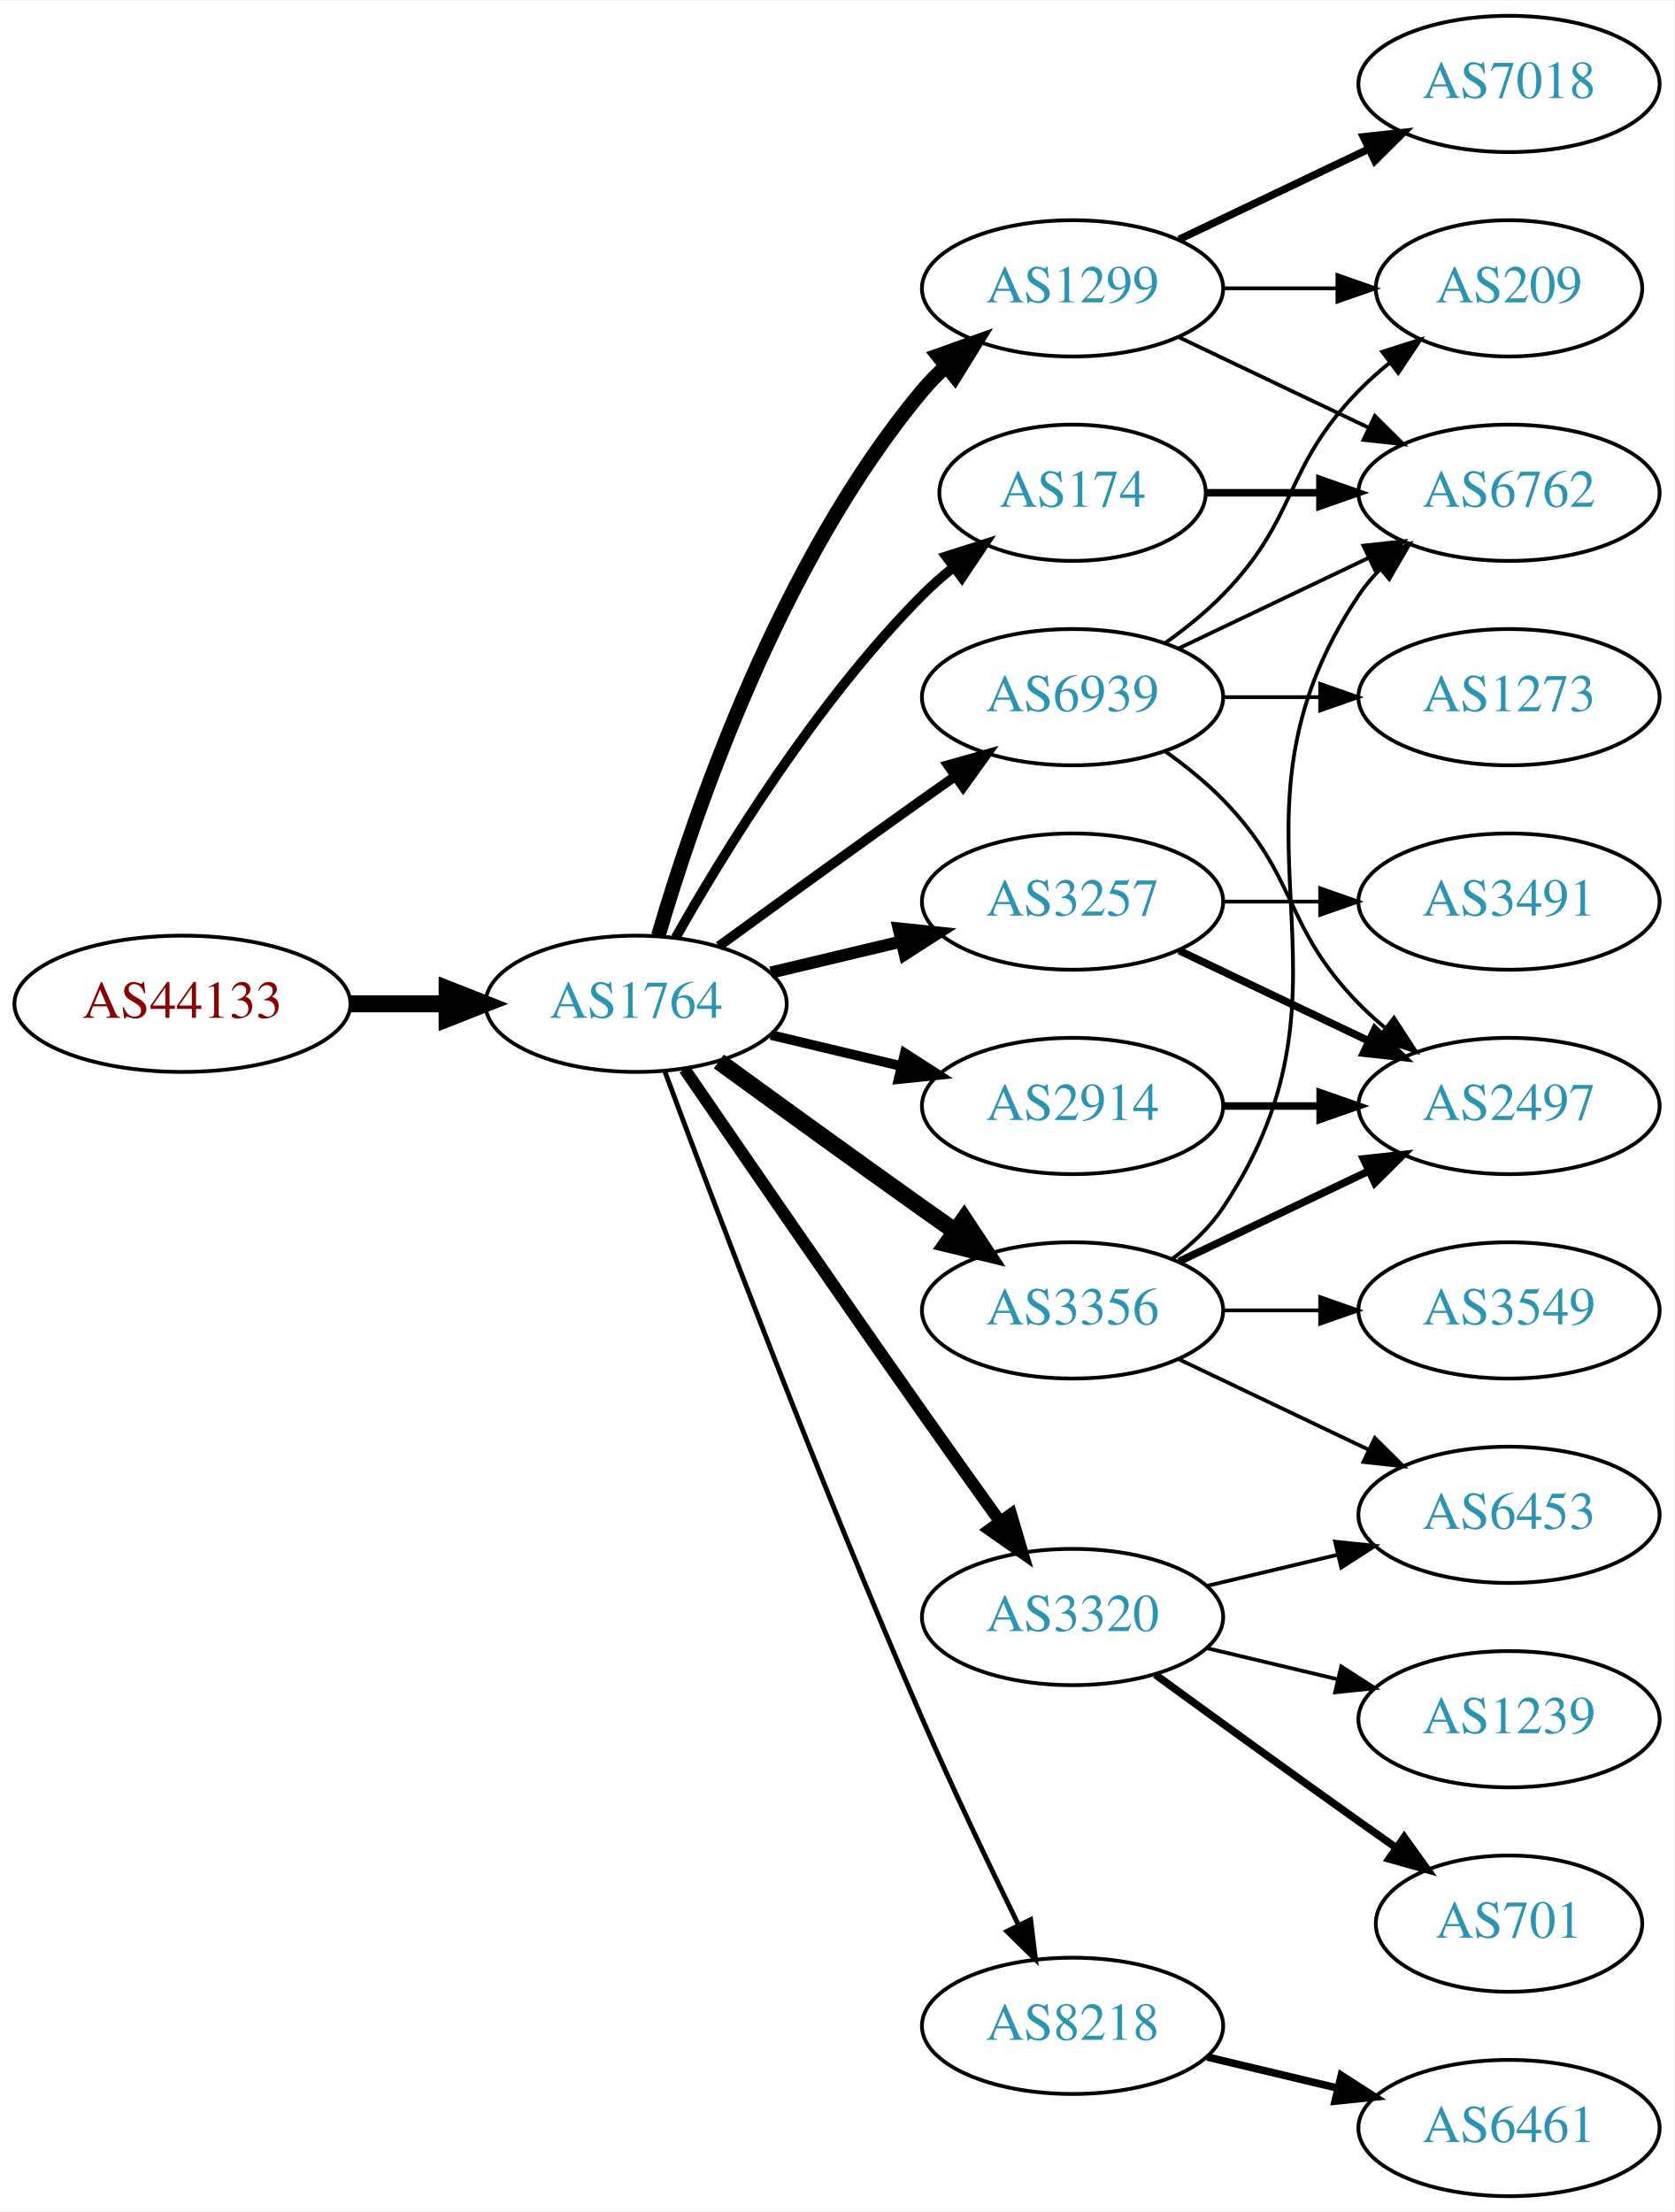
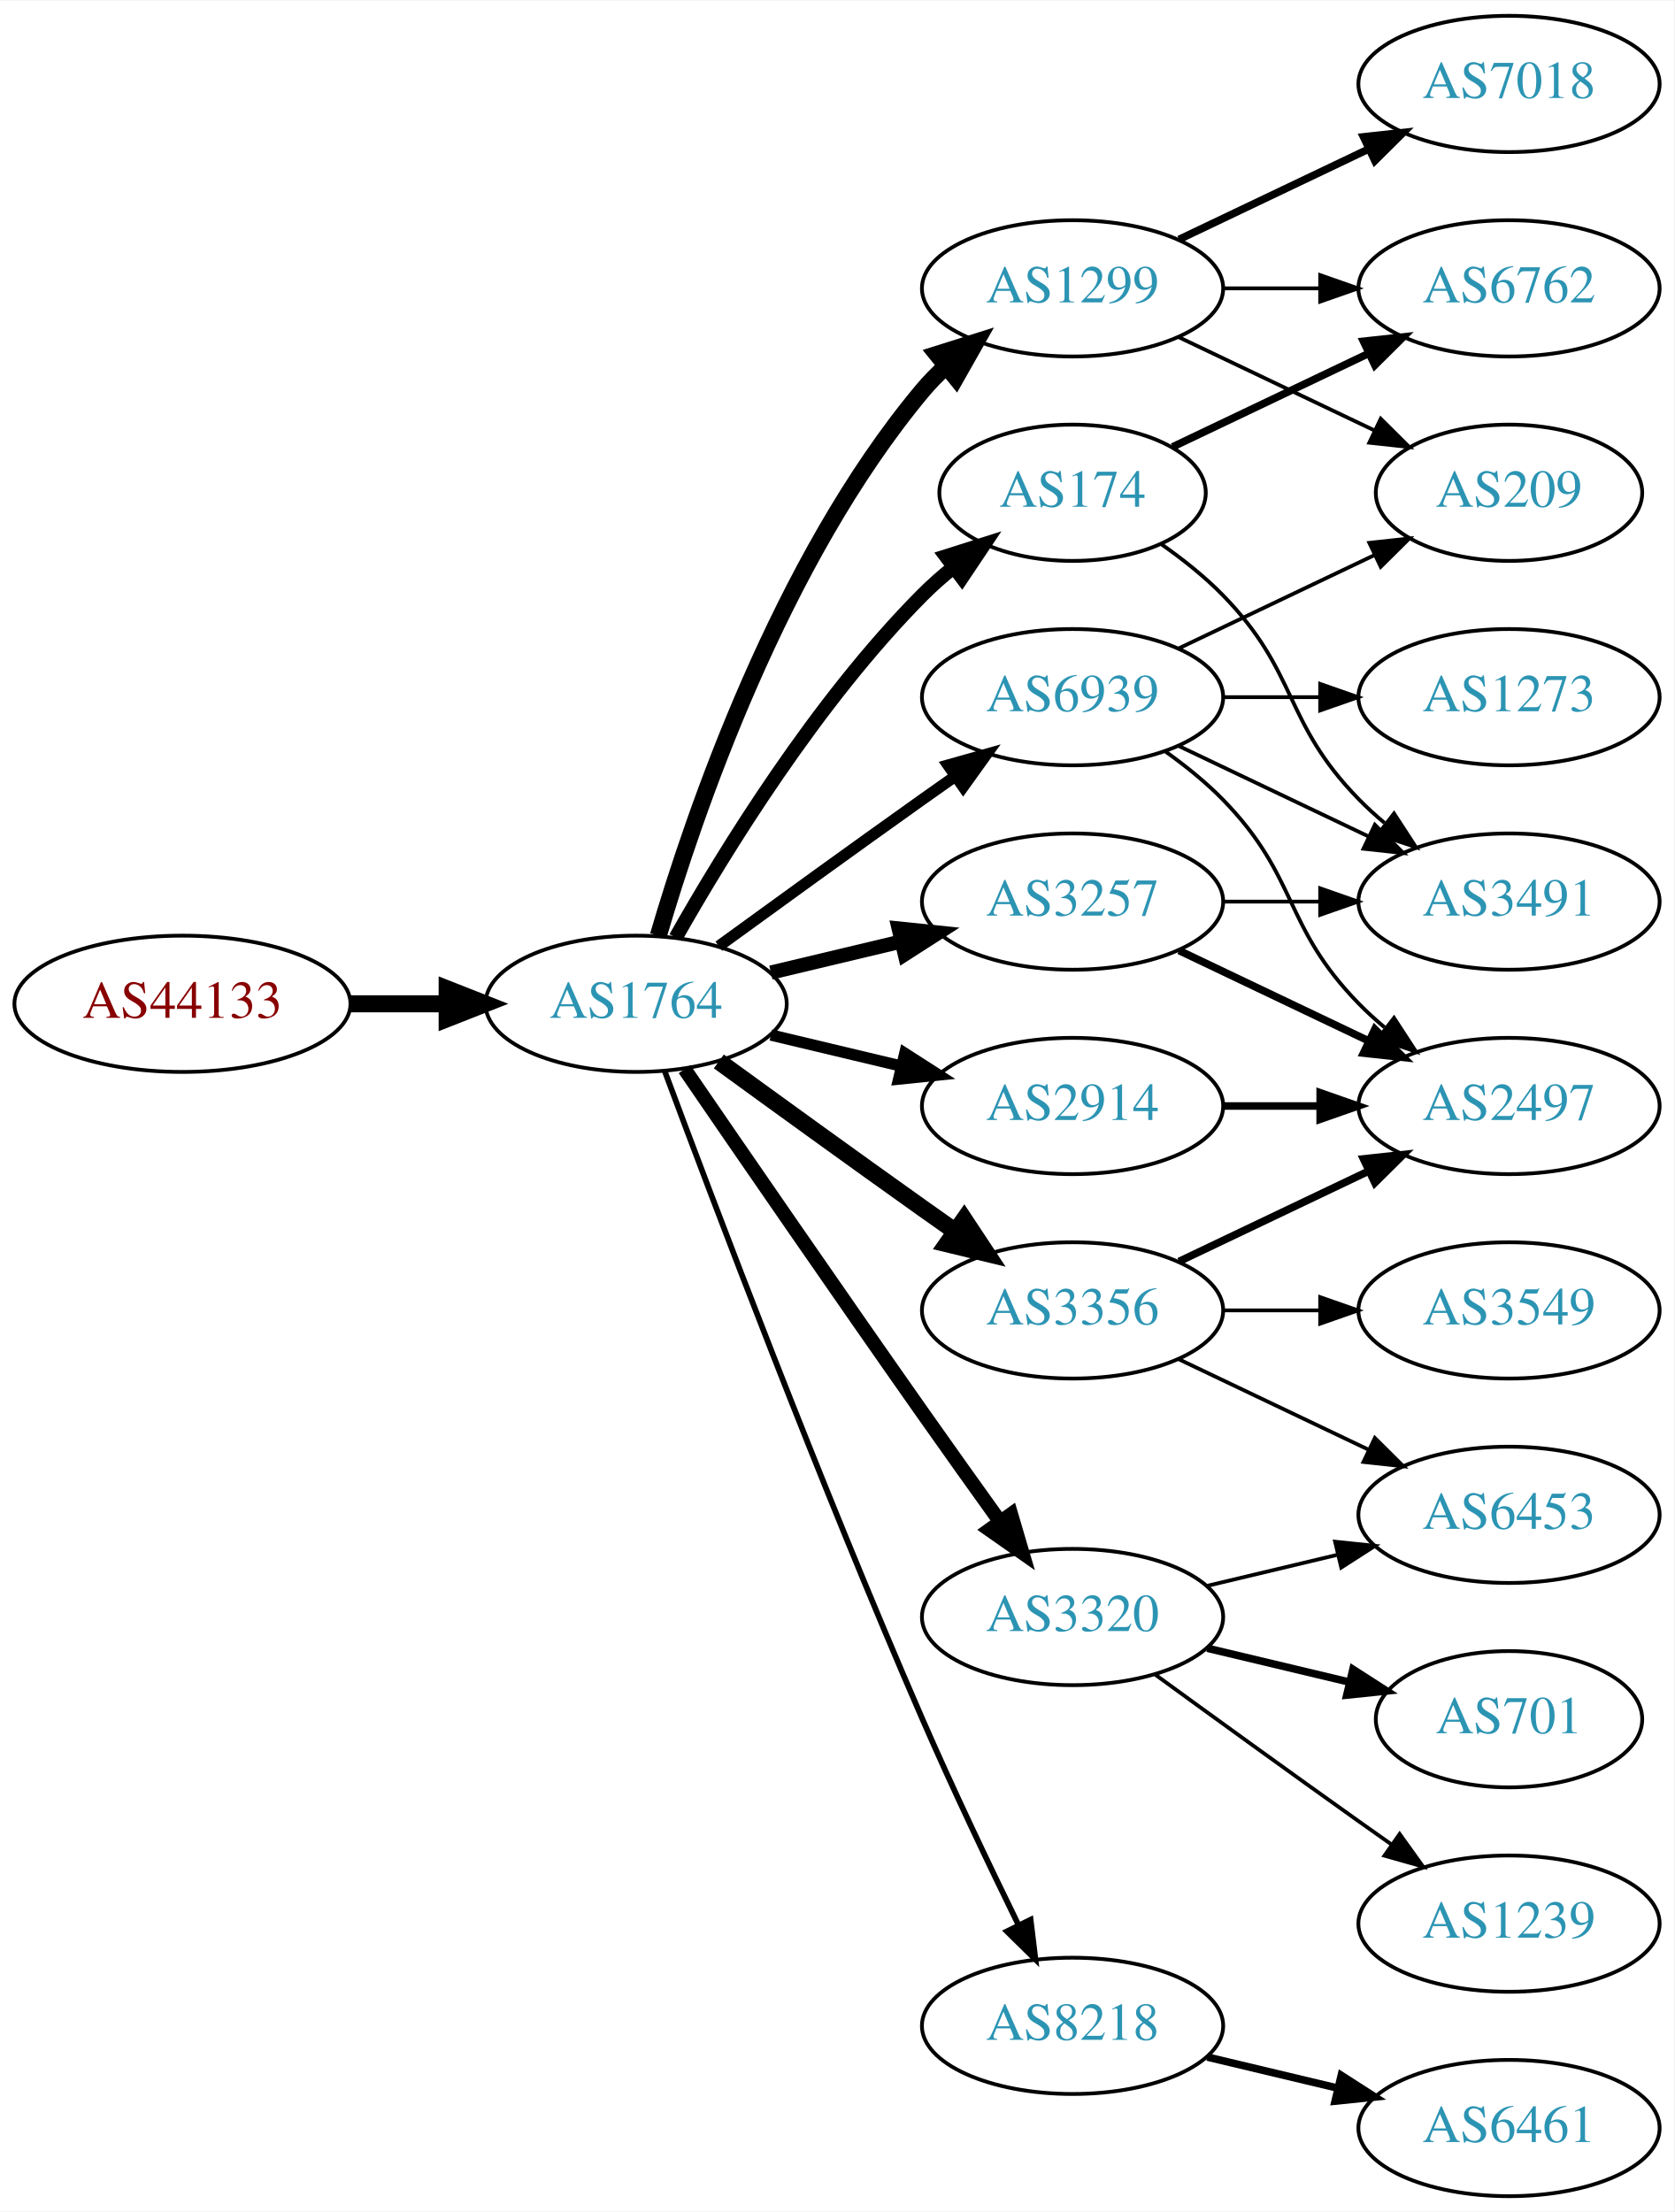
<svg xmlns="http://www.w3.org/2000/svg" xmlns:xlink="http://www.w3.org/1999/xlink" width="442pt" height="584pt" viewBox="0.00 0.00 442.27 584.00">
  <g id="graph0" class="graph" transform="scale(1 1) rotate(0) translate(4 580)">
    <polygon fill="white" stroke="none" points="-4,4 -4,-580 438.271,-580 438.271,4 -4,4" />
    <g id="node1" class="node">
      <g id="a_node1">
        <a xlink:href="/asn/44133" xlink:title="AS44133 ~ IPAX OG [AT]">
          <ellipse fill="#ffffff" stroke="black" cx="44.196" cy="-315" rx="44.393" ry="18" />
          <text text-anchor="middle" x="44.196" y="-311.3" font-family="Times,serif" font-size="14.00" fill="#880000">AS44133</text>
        </a>
      </g>
    </g>
    <g id="node2" class="node">
      <g id="a_node2">
        <a xlink:href="/asn/1764" xlink:title="AS1764 ~ NEXTLAYER-AS [AT]">
          <ellipse fill="#ffffff" stroke="black" cx="164.039" cy="-315" rx="39.794" ry="18" />
          <text text-anchor="middle" x="164.039" y="-311.3" font-family="Times,serif" font-size="14.00" fill="#2c94b3">AS1764</text>
        </a>
      </g>
    </g>
    <g id="edge1" class="edge">
      <path fill="none" stroke="black" stroke-width="4.5" d="M88.407,-315C96.72,-315 105.482,-315 113.965,-315" />
      <polygon fill="black" stroke="black" stroke-width="4.5" points="114.123,-318.938 124.123,-315 114.123,-311.063 114.123,-318.938" />
    </g>
    <g id="node3" class="node">
      <g id="a_node3">
        <a xlink:href="/asn/1299" xlink:title="AS1299 ~ Telia Carrier [EU]">
          <ellipse fill="#ffffff" stroke="black" cx="279.332" cy="-504" rx="39.794" ry="18" />
          <text text-anchor="middle" x="279.332" y="-500.3" font-family="Times,serif" font-size="14.00" fill="#2c94b3">AS1299</text>
        </a>
      </g>
    </g>
    <g id="edge2" class="edge">
-       <path fill="none" stroke="black" stroke-width="3.857" d="M169.913,-333.002C179.227,-364.844 202.043,-431.981 239.685,-477 241.555,-479.237 243.654,-481.374 245.88,-483.396" />
-       <polygon fill="black" stroke="black" stroke-width="3.857" points="243.823,-486.234 253.799,-489.804 248.227,-480.793 243.823,-486.234" />
+       <path fill="none" stroke="black" stroke-width="4.5" d="M169.913,-333.002C179.227,-364.844 202.043,-431.981 239.685,-477 241.555,-479.237 243.654,-481.374 245.88,-483.396" />
+       <polygon fill="black" stroke="black" stroke-width="4.5" points="243.548,-486.574 253.799,-489.804 248.502,-480.452 243.548,-486.574" />
    </g>
    <g id="node4" class="node">
      <g id="a_node4">
-         <a xlink:href="/asn/8218" xlink:title="AS8218 ~ legacy Neotelecoms [FR]">
-           <ellipse fill="#ffffff" stroke="black" cx="279.332" cy="-45" rx="39.794" ry="18" />
-           <text text-anchor="middle" x="279.332" y="-41.3" font-family="Times,serif" font-size="14.00" fill="#2c94b3">AS8218</text>
+         <a xlink:href="/asn/2914" xlink:title="AS2914 ~ NTT America, Inc. [US]">
+           <ellipse fill="#ffffff" stroke="black" cx="279.332" cy="-288" rx="39.794" ry="18" />
+           <text text-anchor="middle" x="279.332" y="-284.3" font-family="Times,serif" font-size="14.00" fill="#2c94b3">AS2914</text>
        </a>
      </g>
    </g>
    <g id="edge3" class="edge">
-       <path fill="none" stroke="black" stroke-width="1.286" d="M171.632,-297.113C184.176,-263.364 212.644,-188.104 239.685,-126 247.669,-107.663 257.363,-87.351 265.044,-71.654" />
-       <polygon fill="black" stroke="black" stroke-width="1.286" points="268.257,-73.053 269.534,-62.536 261.976,-69.961 268.257,-73.053" />
+       <path fill="none" stroke="black" stroke-width="3" d="M199.646,-306.752C210.517,-304.162 222.671,-301.265 234.114,-298.538" />
+       <polygon fill="black" stroke="black" stroke-width="3" points="235.02,-301.92 243.936,-296.197 233.397,-295.111 235.02,-301.92" />
    </g>
    <g id="node5" class="node">
      <g id="a_node5">
+         <a xlink:href="/asn/3356" xlink:title="AS3356 ~ Level 3 Parent, LLC [US]">
+           <ellipse fill="#ffffff" stroke="black" cx="279.332" cy="-234" rx="39.794" ry="18" />
+           <text text-anchor="middle" x="279.332" y="-230.3" font-family="Times,serif" font-size="14.00" fill="#2c94b3">AS3356</text>
+         </a>
+       </g>
+     </g>
+     <g id="edge4" class="edge">
+       <path fill="none" stroke="black" stroke-width="4.5" d="M185.887,-299.778C200.821,-288.909 221.435,-273.975 239.685,-261 242.506,-258.995 245.449,-256.915 248.397,-254.841" />
+       <polygon fill="black" stroke="black" stroke-width="4.5" points="250.694,-258.039 256.621,-249.074 246.173,-251.591 250.694,-258.039" />
+     </g>
+     <g id="node6" class="node">
+       <g id="a_node6">
        <a xlink:href="/asn/3320" xlink:title="AS3320 ~ DTAG [DE]">
          <ellipse fill="#ffffff" stroke="black" cx="279.332" cy="-153" rx="39.794" ry="18" />
          <text text-anchor="middle" x="279.332" y="-149.3" font-family="Times,serif" font-size="14.00" fill="#2c94b3">AS3320</text>
        </a>
      </g>
    </g>
-     <g id="edge4" class="edge">
-       <path fill="none" stroke="black" stroke-width="3.214" d="M176.846,-297.731C191.489,-276.358 217.262,-238.88 239.685,-207 246.32,-197.567 253.67,-187.261 260.164,-178.205" />
-       <polygon fill="black" stroke="black" stroke-width="3.214" points="263.085,-180.138 266.076,-169.974 257.399,-176.054 263.085,-180.138" />
-     </g>
-     <g id="node6" class="node">
-       <g id="a_node6">
-         <a xlink:href="/asn/3257" xlink:title="AS3257 ~ GTT [DE]">
-           <ellipse fill="#ffffff" stroke="black" cx="279.332" cy="-342" rx="39.794" ry="18" />
-           <text text-anchor="middle" x="279.332" y="-338.3" font-family="Times,serif" font-size="14.00" fill="#2c94b3">AS3257</text>
-         </a>
-       </g>
-     </g>
    <g id="edge5" class="edge">
-       <path fill="none" stroke="black" stroke-width="3.214" d="M199.646,-323.248C210.517,-325.838 222.671,-328.735 234.114,-331.462" />
-       <polygon fill="black" stroke="black" stroke-width="3.214" points="233.397,-334.889 243.936,-333.803 235.02,-328.08 233.397,-334.889" />
+       <path fill="none" stroke="black" stroke-width="3.75" d="M176.846,-297.731C191.489,-276.358 217.262,-238.88 239.685,-207 246.32,-197.567 253.67,-187.261 260.164,-178.205" />
+       <polygon fill="black" stroke="black" stroke-width="3.75" points="263.085,-180.138 266.076,-169.974 257.399,-176.054 263.085,-180.138" />
    </g>
    <g id="node7" class="node">
      <g id="a_node7">
        <a xlink:href="/asn/174" xlink:title="AS174 ~ Cogent Communications [US]">
          <ellipse fill="#ffffff" stroke="black" cx="279.332" cy="-450" rx="35.194" ry="18" />
          <text text-anchor="middle" x="279.332" y="-446.3" font-family="Times,serif" font-size="14.00" fill="#2c94b3">AS174</text>
        </a>
      </g>
    </g>
    <g id="edge6" class="edge">
-       <path fill="none" stroke="black" stroke-width="2.571" d="M174.498,-332.49C187.28,-355.096 211.712,-394.886 239.685,-423 242.185,-425.513 244.946,-427.949 247.807,-430.261" />
-       <polygon fill="black" stroke="black" stroke-width="2.571" points="245.905,-433.21 256.004,-436.413 250.108,-427.611 245.905,-433.21" />
+       <path fill="none" stroke="black" stroke-width="3.75" d="M174.498,-332.49C187.28,-355.096 211.712,-394.886 239.685,-423 242.185,-425.513 244.946,-427.949 247.807,-430.261" />
+       <polygon fill="black" stroke="black" stroke-width="3.75" points="245.905,-433.21 256.004,-436.413 250.108,-427.611 245.905,-433.21" />
    </g>
    <g id="node8" class="node">
      <g id="a_node8">
-         <a xlink:href="/asn/2914" xlink:title="AS2914 ~ NTT America, Inc. [US]">
-           <ellipse fill="#ffffff" stroke="black" cx="279.332" cy="-288" rx="39.794" ry="18" />
-           <text text-anchor="middle" x="279.332" y="-284.3" font-family="Times,serif" font-size="14.00" fill="#2c94b3">AS2914</text>
+         <a xlink:href="/asn/8218" xlink:title="AS8218 ~ legacy Neotelecoms [FR]">
+           <ellipse fill="#ffffff" stroke="black" cx="279.332" cy="-45" rx="39.794" ry="18" />
+           <text text-anchor="middle" x="279.332" y="-41.3" font-family="Times,serif" font-size="14.00" fill="#2c94b3">AS8218</text>
        </a>
      </g>
    </g>
    <g id="edge7" class="edge">
-       <path fill="none" stroke="black" stroke-width="2.571" d="M199.646,-306.752C210.517,-304.162 222.671,-301.265 234.114,-298.538" />
-       <polygon fill="black" stroke="black" stroke-width="2.571" points="235.02,-301.92 243.936,-296.197 233.397,-295.111 235.02,-301.92" />
+       <path fill="none" stroke="black" stroke-width="1.5" d="M171.632,-297.113C184.176,-263.364 212.644,-188.104 239.685,-126 247.669,-107.663 257.363,-87.351 265.044,-71.654" />
+       <polygon fill="black" stroke="black" stroke-width="1.5" points="268.257,-73.053 269.534,-62.536 261.976,-69.961 268.257,-73.053" />
    </g>
    <g id="node9" class="node">
      <g id="a_node9">
-         <a xlink:href="/asn/3356" xlink:title="AS3356 ~ Level 3 Parent, LLC [US]">
-           <ellipse fill="#ffffff" stroke="black" cx="279.332" cy="-234" rx="39.794" ry="18" />
-           <text text-anchor="middle" x="279.332" y="-230.3" font-family="Times,serif" font-size="14.00" fill="#2c94b3">AS3356</text>
+         <a xlink:href="/asn/3257" xlink:title="AS3257 ~ GTT [DE]">
+           <ellipse fill="#ffffff" stroke="black" cx="279.332" cy="-342" rx="39.794" ry="18" />
+           <text text-anchor="middle" x="279.332" y="-338.3" font-family="Times,serif" font-size="14.00" fill="#2c94b3">AS3257</text>
        </a>
      </g>
    </g>
    <g id="edge8" class="edge">
-       <path fill="none" stroke="black" stroke-width="4.5" d="M185.887,-299.778C200.821,-288.909 221.435,-273.975 239.685,-261 242.506,-258.995 245.449,-256.915 248.397,-254.841" />
-       <polygon fill="black" stroke="black" stroke-width="4.5" points="250.694,-258.039 256.621,-249.074 246.173,-251.591 250.694,-258.039" />
+       <path fill="none" stroke="black" stroke-width="3.75" d="M199.646,-323.248C210.517,-325.838 222.671,-328.735 234.114,-331.462" />
+       <polygon fill="black" stroke="black" stroke-width="3.75" points="233.397,-334.889 243.936,-333.803 235.02,-328.08 233.397,-334.889" />
    </g>
    <g id="node10" class="node">
      <g id="a_node10">
        <a xlink:href="/asn/6939" xlink:title="AS6939 ~ Hurricane Electric LLC [US]">
          <ellipse fill="#ffffff" stroke="black" cx="279.332" cy="-396" rx="39.794" ry="18" />
          <text text-anchor="middle" x="279.332" y="-392.3" font-family="Times,serif" font-size="14.00" fill="#2c94b3">AS6939</text>
        </a>
      </g>
    </g>
    <g id="edge9" class="edge">
-       <path fill="none" stroke="black" stroke-width="2.571" d="M185.887,-330.222C200.821,-341.091 221.435,-356.025 239.685,-369 242.506,-371.005 245.449,-373.085 248.397,-375.159" />
-       <polygon fill="black" stroke="black" stroke-width="2.571" points="246.424,-378.05 256.621,-380.926 250.443,-372.319 246.424,-378.05" />
-     </g>
-     <g id="node17" class="node">
-       <g id="a_node17">
-         <a xlink:href="/asn/6762" xlink:title="AS6762 ~ TELECOM ITALIA SPARKLE S.p.A. [IT]">
-           <ellipse fill="#ffffff" stroke="black" cx="394.625" cy="-450" rx="39.794" ry="18" />
-           <text text-anchor="middle" x="394.625" y="-446.3" font-family="Times,serif" font-size="14.00" fill="#2c94b3">AS6762</text>
-         </a>
-       </g>
-     </g>
-     <g id="edge16" class="edge">
-       <path fill="none" stroke="black" d="M307.468,-491.066C322.462,-483.919 341.283,-474.948 357.506,-467.215" />
-       <polygon fill="black" stroke="black" points="359.188,-470.291 366.71,-462.829 356.177,-463.972 359.188,-470.291" />
-     </g>
-     <g id="node18" class="node">
-       <g id="a_node18">
+       <path fill="none" stroke="black" stroke-width="3" d="M185.887,-330.222C200.821,-341.091 221.435,-356.025 239.685,-369 242.506,-371.005 245.449,-373.085 248.397,-375.159" />
+       <polygon fill="black" stroke="black" stroke-width="3" points="246.424,-378.05 256.621,-380.926 250.443,-372.319 246.424,-378.05" />
+     </g>
+     <g id="node11" class="node">
+       <g id="a_node11">
        <a xlink:href="/asn/7018" xlink:title="AS7018 ~ AT&amp;T Services, Inc. [US]">
          <ellipse fill="#ffffff" stroke="black" cx="394.625" cy="-558" rx="39.794" ry="18" />
          <text text-anchor="middle" x="394.625" y="-554.3" font-family="Times,serif" font-size="14.00" fill="#2c94b3">AS7018</text>
        </a>
      </g>
    </g>
-     <g id="edge17" class="edge">
+     <g id="edge10" class="edge">
      <path fill="none" stroke="black" stroke-width="2" d="M307.468,-516.934C322.462,-524.081 341.283,-533.052 357.506,-540.785" />
      <polygon fill="black" stroke="black" stroke-width="2" points="356.177,-544.028 366.71,-545.171 359.188,-537.709 356.177,-544.028" />
    </g>
-     <g id="node19" class="node">
-       <g id="a_node19">
+     <g id="node12" class="node">
+       <g id="a_node12">
+         <a xlink:href="/asn/6762" xlink:title="AS6762 ~ TELECOM ITALIA SPARKLE S.p.A. [IT]">
+           <ellipse fill="#ffffff" stroke="black" cx="394.625" cy="-504" rx="39.794" ry="18" />
+           <text text-anchor="middle" x="394.625" y="-500.3" font-family="Times,serif" font-size="14.00" fill="#2c94b3">AS6762</text>
+         </a>
+       </g>
+     </g>
+     <g id="edge11" class="edge">
+       <path fill="none" stroke="black" d="M319.004,-504C327.207,-504 335.971,-504 344.503,-504" />
+       <polygon fill="black" stroke="black" points="344.742,-507.5 354.742,-504 344.742,-500.5 344.742,-507.5" />
+     </g>
+     <g id="node13" class="node">
+       <g id="a_node13">
        <a xlink:href="/asn/209" xlink:title="AS209 ~ CenturyLink Communications, LLC [US]">
-           <ellipse fill="#ffffff" stroke="black" cx="394.625" cy="-504" rx="35.194" ry="18" />
-           <text text-anchor="middle" x="394.625" y="-500.3" font-family="Times,serif" font-size="14.00" fill="#2c94b3">AS209</text>
-         </a>
-       </g>
-     </g>
-     <g id="edge18" class="edge">
-       <path fill="none" stroke="black" d="M319.004,-504C328.709,-504 339.2,-504 349.163,-504" />
-       <polygon fill="black" stroke="black" points="349.299,-507.5 359.299,-504 349.299,-500.5 349.299,-507.5" />
-     </g>
-     <g id="node11" class="node">
-       <g id="a_node11">
-         <a xlink:href="/asn/6461" xlink:title="AS6461 ~ Zayo Bandwidth [US]">
-           <ellipse fill="#ffffff" stroke="black" cx="394.625" cy="-18" rx="39.794" ry="18" />
-           <text text-anchor="middle" x="394.625" y="-14.3" font-family="Times,serif" font-size="14.00" fill="#2c94b3">AS6461</text>
-         </a>
-       </g>
-     </g>
-     <g id="edge10" class="edge">
-       <path fill="none" stroke="black" stroke-width="2" d="M314.939,-36.752C325.81,-34.162 337.964,-31.265 349.407,-28.538" />
-       <polygon fill="black" stroke="black" stroke-width="2" points="350.313,-31.92 359.229,-26.197 348.69,-25.111 350.313,-31.92" />
+           <ellipse fill="#ffffff" stroke="black" cx="394.625" cy="-450" rx="35.194" ry="18" />
+           <text text-anchor="middle" x="394.625" y="-446.3" font-family="Times,serif" font-size="14.00" fill="#2c94b3">AS209</text>
+         </a>
+       </g>
+     </g>
+     <g id="edge12" class="edge">
+       <path fill="none" stroke="black" d="M307.468,-491.066C322.9,-483.71 342.385,-474.423 358.92,-466.541" />
+       <polygon fill="black" stroke="black" points="360.741,-469.551 368.262,-462.089 357.729,-463.232 360.741,-469.551" />
+     </g>
+     <g id="node15" class="node">
+       <g id="a_node15">
+         <a xlink:href="/asn/2497" xlink:title="AS2497 ~ Internet Initiative Japan Inc. [JP]">
+           <ellipse fill="#ffffff" stroke="black" cx="394.625" cy="-288" rx="39.794" ry="18" />
+           <text text-anchor="middle" x="394.625" y="-284.3" font-family="Times,serif" font-size="14.00" fill="#2c94b3">AS2497</text>
+         </a>
+       </g>
+     </g>
+     <g id="edge24" class="edge">
+       <path fill="none" stroke="black" stroke-width="2" d="M319.004,-288C327.207,-288 335.971,-288 344.503,-288" />
+       <polygon fill="black" stroke="black" stroke-width="2" points="344.742,-291.5 354.742,-288 344.742,-284.5 344.742,-291.5" />
    </g>
    <g id="node14" class="node">
      <g id="a_node14">
-         <a xlink:href="/asn/701" xlink:title="AS701 ~ UUNET [US]">
-           <ellipse fill="#ffffff" stroke="black" cx="394.625" cy="-72" rx="35.194" ry="18" />
-           <text text-anchor="middle" x="394.625" y="-68.3" font-family="Times,serif" font-size="14.00" fill="#2c94b3">AS701</text>
+         <a xlink:href="/asn/3549" xlink:title="AS3549 ~ Level 3 Parent, LLC [US]">
+           <ellipse fill="#ffffff" stroke="black" cx="394.625" cy="-234" rx="39.794" ry="18" />
+           <text text-anchor="middle" x="394.625" y="-230.3" font-family="Times,serif" font-size="14.00" fill="#2c94b3">AS3549</text>
        </a>
      </g>
    </g>
    <g id="edge13" class="edge">
-       <path fill="none" stroke="black" stroke-width="2" d="M301.18,-137.778C316.114,-126.909 336.727,-111.975 354.978,-99 358.188,-96.718 361.557,-94.339 364.912,-91.982" />
-       <polygon fill="black" stroke="black" stroke-width="2" points="366.94,-94.834 373.123,-86.23 362.924,-89.101 366.94,-94.834" />
-     </g>
-     <g id="node15" class="node">
-       <g id="a_node15">
-         <a xlink:href="/asn/1239" xlink:title="AS1239 ~ Sprint [US]">
-           <ellipse fill="#ffffff" stroke="black" cx="394.625" cy="-126" rx="39.794" ry="18" />
-           <text text-anchor="middle" x="394.625" y="-122.3" font-family="Times,serif" font-size="14.00" fill="#2c94b3">AS1239</text>
-         </a>
-       </g>
+       <path fill="none" stroke="black" d="M319.004,-234C327.207,-234 335.971,-234 344.503,-234" />
+       <polygon fill="black" stroke="black" points="344.742,-237.5 354.742,-234 344.742,-230.5 344.742,-237.5" />
    </g>
    <g id="edge14" class="edge">
-       <path fill="none" stroke="black" d="M314.939,-144.752C325.81,-142.162 337.964,-139.265 349.407,-136.538" />
-       <polygon fill="black" stroke="black" points="350.313,-139.92 359.229,-134.197 348.69,-133.111 350.313,-139.92" />
+       <path fill="none" stroke="black" stroke-width="2" d="M307.468,-246.934C322.462,-254.081 341.283,-263.052 357.506,-270.785" />
+       <polygon fill="black" stroke="black" stroke-width="2" points="356.177,-274.028 366.71,-275.171 359.188,-267.709 356.177,-274.028" />
    </g>
    <g id="node16" class="node">
      <g id="a_node16">
        <a xlink:href="/asn/6453" xlink:title="AS6453 ~ TATA COMMUNICATIONS (AMERICA) INC [US]">
          <ellipse fill="#ffffff" stroke="black" cx="394.625" cy="-180" rx="39.794" ry="18" />
          <text text-anchor="middle" x="394.625" y="-176.3" font-family="Times,serif" font-size="14.00" fill="#2c94b3">AS6453</text>
        </a>
      </g>
    </g>
    <g id="edge15" class="edge">
+       <path fill="none" stroke="black" d="M307.468,-221.066C322.462,-213.919 341.283,-204.948 357.506,-197.215" />
+       <polygon fill="black" stroke="black" points="359.188,-200.291 366.71,-192.829 356.177,-193.972 359.188,-200.291" />
+     </g>
+     <g id="edge18" class="edge">
      <path fill="none" stroke="black" d="M314.939,-161.248C325.81,-163.838 337.964,-166.735 349.407,-169.462" />
      <polygon fill="black" stroke="black" points="348.69,-172.889 359.229,-171.803 350.313,-166.08 348.69,-172.889" />
    </g>
-     <g id="node12" class="node">
-       <g id="a_node12">
-         <a xlink:href="/asn/2497" xlink:title="AS2497 ~ Internet Initiative Japan Inc. [JP]">
-           <ellipse fill="#ffffff" stroke="black" cx="394.625" cy="-288" rx="39.794" ry="18" />
-           <text text-anchor="middle" x="394.625" y="-284.3" font-family="Times,serif" font-size="14.00" fill="#2c94b3">AS2497</text>
-         </a>
-       </g>
-     </g>
-     <g id="edge11" class="edge">
-       <path fill="none" stroke="black" stroke-width="2" d="M307.468,-329.066C322.462,-321.919 341.283,-312.948 357.506,-305.215" />
-       <polygon fill="black" stroke="black" stroke-width="2" points="359.188,-308.291 366.71,-300.829 356.177,-301.972 359.188,-308.291" />
-     </g>
-     <g id="node13" class="node">
-       <g id="a_node13">
+     <g id="node17" class="node">
+       <g id="a_node17">
+         <a xlink:href="/asn/1239" xlink:title="AS1239 ~ Sprint [US]">
+           <ellipse fill="#ffffff" stroke="black" cx="394.625" cy="-72" rx="39.794" ry="18" />
+           <text text-anchor="middle" x="394.625" y="-68.3" font-family="Times,serif" font-size="14.00" fill="#2c94b3">AS1239</text>
+         </a>
+       </g>
+     </g>
+     <g id="edge16" class="edge">
+       <path fill="none" stroke="black" d="M301.18,-137.778C316.114,-126.909 336.727,-111.975 354.978,-99 357.799,-96.995 360.742,-94.915 363.69,-92.841" />
+       <polygon fill="black" stroke="black" points="365.736,-95.681 371.914,-87.074 361.717,-89.95 365.736,-95.681" />
+     </g>
+     <g id="node18" class="node">
+       <g id="a_node18">
+         <a xlink:href="/asn/701" xlink:title="AS701 ~ UUNET [US]">
+           <ellipse fill="#ffffff" stroke="black" cx="394.625" cy="-126" rx="35.194" ry="18" />
+           <text text-anchor="middle" x="394.625" y="-122.3" font-family="Times,serif" font-size="14.00" fill="#2c94b3">AS701</text>
+         </a>
+       </g>
+     </g>
+     <g id="edge17" class="edge">
+       <path fill="none" stroke="black" stroke-width="2" d="M314.939,-144.752C326.733,-141.942 340.038,-138.771 352.306,-135.847" />
+       <polygon fill="black" stroke="black" stroke-width="2" points="353.394,-139.186 362.311,-133.463 351.772,-132.376 353.394,-139.186" />
+     </g>
+     <g id="edge20" class="edge">
+       <path fill="none" stroke="black" stroke-width="2" d="M305.757,-462.119C321.059,-469.413 340.783,-478.814 357.665,-486.86" />
+       <polygon fill="black" stroke="black" stroke-width="2" points="356.172,-490.026 366.705,-491.169 359.184,-483.707 356.172,-490.026" />
+     </g>
+     <g id="node19" class="node">
+       <g id="a_node19">
        <a xlink:href="/asn/3491" xlink:title="AS3491 ~ PCCW Global, Inc. [US]">
          <ellipse fill="#ffffff" stroke="black" cx="394.625" cy="-342" rx="39.794" ry="18" />
          <text text-anchor="middle" x="394.625" y="-338.3" font-family="Times,serif" font-size="14.00" fill="#2c94b3">AS3491</text>
        </a>
      </g>
    </g>
-     <g id="edge12" class="edge">
+     <g id="edge19" class="edge">
+       <path fill="none" stroke="black" d="M302.714,-436.468C308.356,-432.51 314.17,-427.914 318.978,-423 339.151,-402.383 334.806,-389.617 354.978,-369 357.071,-366.861 359.354,-364.782 361.731,-362.79" />
+       <polygon fill="black" stroke="black" points="364.249,-365.268 370.031,-356.389 359.974,-359.725 364.249,-365.268" />
+     </g>
+     <g id="node20" class="node">
+       <g id="a_node20">
+         <a xlink:href="/asn/6461" xlink:title="AS6461 ~ Zayo Bandwidth [US]">
+           <ellipse fill="#ffffff" stroke="black" cx="394.625" cy="-18" rx="39.794" ry="18" />
+           <text text-anchor="middle" x="394.625" y="-14.3" font-family="Times,serif" font-size="14.00" fill="#2c94b3">AS6461</text>
+         </a>
+       </g>
+     </g>
+     <g id="edge21" class="edge">
+       <path fill="none" stroke="black" stroke-width="2" d="M314.939,-36.752C325.81,-34.162 337.964,-31.265 349.407,-28.538" />
+       <polygon fill="black" stroke="black" stroke-width="2" points="350.313,-31.92 359.229,-26.197 348.69,-25.111 350.313,-31.92" />
+     </g>
+     <g id="edge22" class="edge">
+       <path fill="none" stroke="black" stroke-width="2" d="M307.468,-329.066C322.462,-321.919 341.283,-312.948 357.506,-305.215" />
+       <polygon fill="black" stroke="black" stroke-width="2" points="359.188,-308.291 366.71,-300.829 356.177,-301.972 359.188,-308.291" />
+     </g>
+     <g id="edge23" class="edge">
      <path fill="none" stroke="black" d="M319.004,-342C327.207,-342 335.971,-342 344.503,-342" />
      <polygon fill="black" stroke="black" points="344.742,-345.5 354.742,-342 344.742,-338.5 344.742,-345.5" />
    </g>
-     <g id="edge24" class="edge">
-       <path fill="none" stroke="black" stroke-width="2" d="M314.631,-450C324.008,-450 334.358,-450 344.393,-450" />
-       <polygon fill="black" stroke="black" stroke-width="2" points="344.681,-453.5 354.681,-450 344.681,-446.5 344.681,-453.5" />
-     </g>
-     <g id="edge19" class="edge">
-       <path fill="none" stroke="black" stroke-width="2" d="M319.004,-288C327.207,-288 335.971,-288 344.503,-288" />
-       <polygon fill="black" stroke="black" stroke-width="2" points="344.742,-291.5 354.742,-288 344.742,-284.5 344.742,-291.5" />
-     </g>
-     <g id="edge21" class="edge">
-       <path fill="none" stroke="black" stroke-width="2" d="M307.468,-246.934C322.462,-254.081 341.283,-263.052 357.506,-270.785" />
-       <polygon fill="black" stroke="black" stroke-width="2" points="356.177,-274.028 366.71,-275.171 359.188,-267.709 356.177,-274.028" />
-     </g>
-     <g id="edge20" class="edge">
-       <path fill="none" stroke="black" d="M307.468,-221.066C322.462,-213.919 341.283,-204.948 357.506,-197.215" />
-       <polygon fill="black" stroke="black" points="359.188,-200.291 366.71,-192.829 356.177,-193.972 359.188,-200.291" />
-     </g>
-     <g id="edge23" class="edge">
-       <path fill="none" stroke="black" d="M305.651,-247.607C310.707,-251.351 315.518,-255.831 318.978,-261 360.003,-322.294 313.954,-361.706 354.978,-423 356.6,-425.423 358.519,-427.695 360.621,-429.81" />
-       <polygon fill="black" stroke="black" points="358.434,-432.546 368.306,-436.393 362.988,-427.229 358.434,-432.546" />
-     </g>
-     <g id="node20" class="node">
-       <g id="a_node20">
-         <a xlink:href="/asn/3549" xlink:title="AS3549 ~ Level 3 Parent, LLC [US]">
-           <ellipse fill="#ffffff" stroke="black" cx="394.625" cy="-234" rx="39.794" ry="18" />
-           <text text-anchor="middle" x="394.625" y="-230.3" font-family="Times,serif" font-size="14.00" fill="#2c94b3">AS3549</text>
-         </a>
-       </g>
-     </g>
-     <g id="edge22" class="edge">
-       <path fill="none" stroke="black" d="M319.004,-234C327.207,-234 335.971,-234 344.503,-234" />
-       <polygon fill="black" stroke="black" points="344.742,-237.5 354.742,-234 344.742,-230.5 344.742,-237.5" />
-     </g>
    <g id="edge25" class="edge">
+       <path fill="none" stroke="black" d="M307.468,-408.934C322.9,-416.29 342.385,-425.577 358.92,-433.459" />
+       <polygon fill="black" stroke="black" points="357.729,-436.768 368.262,-437.911 360.741,-430.449 357.729,-436.768" />
+     </g>
+     <g id="edge26" class="edge">
      <path fill="none" stroke="black" d="M303.926,-381.611C309.182,-377.852 314.513,-373.563 318.978,-369 339.151,-348.383 334.806,-335.617 354.978,-315 357.071,-312.861 359.354,-310.782 361.731,-308.79" />
      <polygon fill="black" stroke="black" points="364.249,-311.268 370.031,-302.389 359.974,-305.725 364.249,-311.268" />
    </g>
-     <g id="edge26" class="edge">
-       <path fill="none" stroke="black" d="M307.468,-408.934C322.462,-416.081 341.283,-425.052 357.506,-432.785" />
-       <polygon fill="black" stroke="black" points="356.177,-436.028 366.71,-437.171 359.188,-429.709 356.177,-436.028" />
-     </g>
    <g id="edge27" class="edge">
-       <path fill="none" stroke="black" d="M303.926,-410.389C309.182,-414.148 314.513,-418.437 318.978,-423 339.151,-443.617 334.806,-456.383 354.978,-477 357.457,-479.534 360.204,-481.983 363.056,-484.304" />
-       <polygon fill="black" stroke="black" points="361.148,-487.248 371.242,-490.468 365.359,-481.657 361.148,-487.248" />
+       <path fill="none" stroke="black" d="M307.468,-383.066C322.462,-375.919 341.283,-366.948 357.506,-359.215" />
+       <polygon fill="black" stroke="black" points="359.188,-362.291 366.71,-354.829 356.177,-355.972 359.188,-362.291" />
    </g>
    <g id="node21" class="node">
      <g id="a_node21">
        <a xlink:href="/asn/1273" xlink:title="AS1273 ~ Vodafone Group PLC [EU]">
          <ellipse fill="#ffffff" stroke="black" cx="394.625" cy="-396" rx="39.794" ry="18" />
          <text text-anchor="middle" x="394.625" y="-392.3" font-family="Times,serif" font-size="14.00" fill="#2c94b3">AS1273</text>
        </a>
      </g>
    </g>
    <g id="edge28" class="edge">
      <path fill="none" stroke="black" d="M319.004,-396C327.207,-396 335.971,-396 344.503,-396" />
      <polygon fill="black" stroke="black" points="344.742,-399.5 354.742,-396 344.742,-392.5 344.742,-399.5" />
    </g>
  </g>
</svg>
